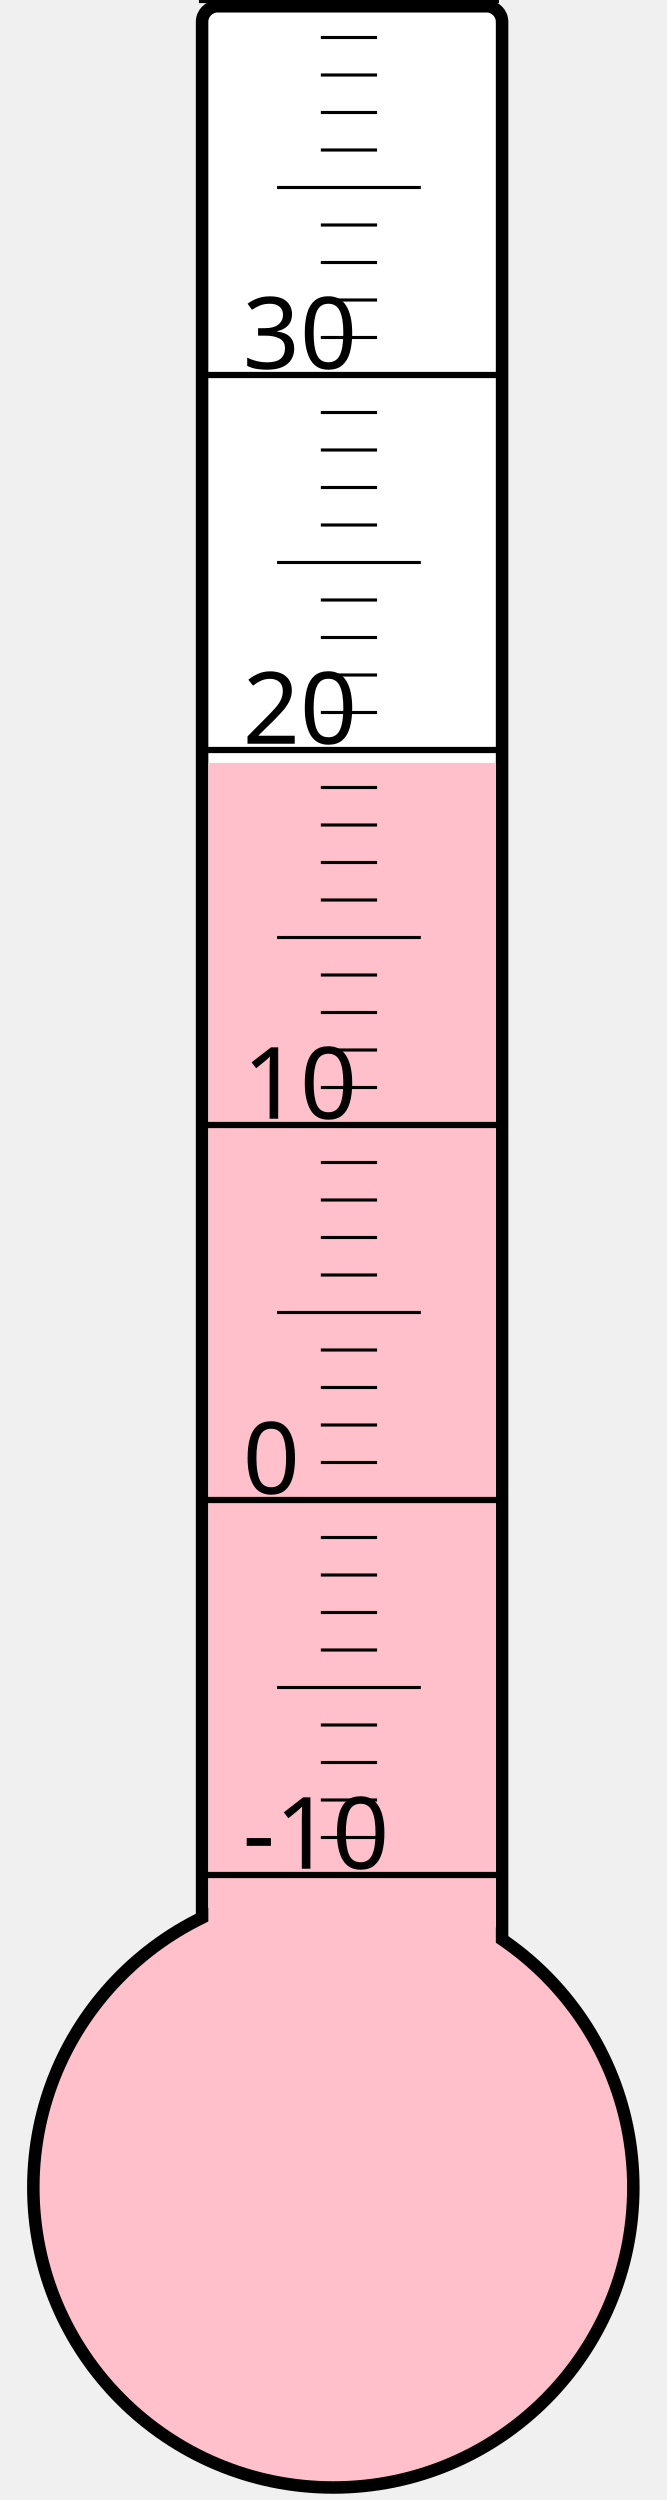
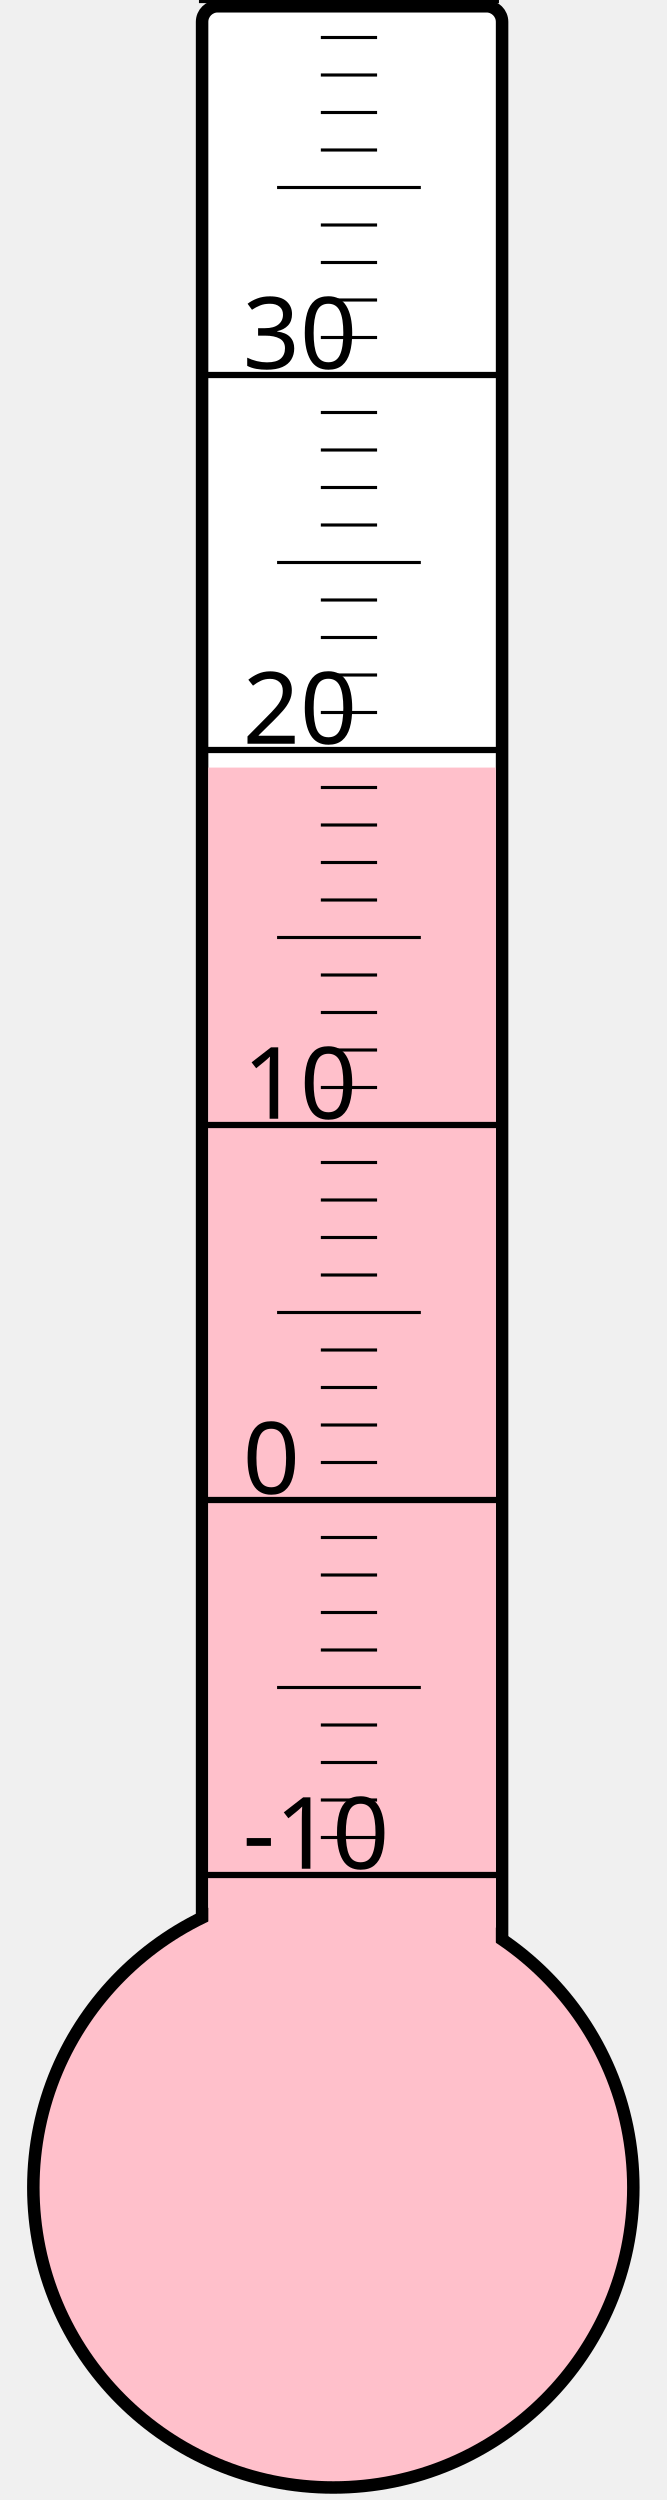
<svg xmlns="http://www.w3.org/2000/svg" width="40px" height="150px" viewBox="0 0 200 800">
  <rect width="200" height="800" x="0" y="0" style="fill: #ffffeb; fill-opacity: 0;" />
  <rect width="96" height="680" x="58" y="2" rx="5" ry="5" style="fill: white; fill-opacity: 1; stroke: black; stroke-width: 4;" />
  <circle cx="100" cy="700" r="96" style="fill: pink; stroke: black; stroke-width: 4;" />
-   <rect width="92" height="455.875" x="60" y="244.125" style="fill: pink; fill-opacity: 1; stroke-width: 0;" />
+   <rect width="92" height="454.375" x="60" y="245.625" style="fill: pink; fill-opacity: 1; stroke-width: 0;" />
  <text x="71" y="598" style="font-family: sans-serif; font-size: 24pt;">-10</text>
  <text x="71" y="478" style="font-family: sans-serif; font-size: 24pt;">0</text>
  <text x="71" y="358" style="font-family: sans-serif; font-size: 24pt;">10</text>
  <text x="71" y="238" style="font-family: sans-serif; font-size: 24pt;">20</text>
  <text x="71" y="118" style="font-family: sans-serif; font-size: 24pt;">30</text>
  <g style="stroke: black;">
    <line x1="57" y1="600" x2="153" y2="600" style="stroke-width: 2;" />
    <line x1="96" y1="588" x2="114" y2="588" style="stroke-width: 1;" />
    <line x1="96" y1="576" x2="114" y2="576" style="stroke-width: 1;" />
    <line x1="96" y1="564" x2="114" y2="564" style="stroke-width: 1;" />
    <line x1="96" y1="552" x2="114" y2="552" style="stroke-width: 1;" />
    <line x1="82" y1="540" x2="128" y2="540" style="stroke-width: 1;" />
    <line x1="96" y1="528" x2="114" y2="528" style="stroke-width: 1;" />
    <line x1="96" y1="516" x2="114" y2="516" style="stroke-width: 1;" />
    <line x1="96" y1="504" x2="114" y2="504" style="stroke-width: 1;" />
    <line x1="96" y1="492" x2="114" y2="492" style="stroke-width: 1;" />
    <line x1="57" y1="480" x2="153" y2="480" style="stroke-width: 2;" />
    <line x1="96" y1="468" x2="114" y2="468" style="stroke-width: 1;" />
    <line x1="96" y1="456" x2="114" y2="456" style="stroke-width: 1;" />
    <line x1="96" y1="444" x2="114" y2="444" style="stroke-width: 1;" />
    <line x1="96" y1="432" x2="114" y2="432" style="stroke-width: 1;" />
    <line x1="82" y1="420" x2="128" y2="420" style="stroke-width: 1;" />
    <line x1="96" y1="408" x2="114" y2="408" style="stroke-width: 1;" />
    <line x1="96" y1="396" x2="114" y2="396" style="stroke-width: 1;" />
    <line x1="96" y1="384" x2="114" y2="384" style="stroke-width: 1;" />
    <line x1="96" y1="372" x2="114" y2="372" style="stroke-width: 1;" />
    <line x1="57" y1="360" x2="153" y2="360" style="stroke-width: 2;" />
    <line x1="96" y1="348" x2="114" y2="348" style="stroke-width: 1;" />
    <line x1="96" y1="336" x2="114" y2="336" style="stroke-width: 1;" />
    <line x1="96" y1="324" x2="114" y2="324" style="stroke-width: 1;" />
    <line x1="96" y1="312" x2="114" y2="312" style="stroke-width: 1;" />
    <line x1="82" y1="300" x2="128" y2="300" style="stroke-width: 1;" />
    <line x1="96" y1="288" x2="114" y2="288" style="stroke-width: 1;" />
    <line x1="96" y1="276" x2="114" y2="276" style="stroke-width: 1;" />
    <line x1="96" y1="264" x2="114" y2="264" style="stroke-width: 1;" />
    <line x1="96" y1="252" x2="114" y2="252" style="stroke-width: 1;" />
    <line x1="57" y1="240" x2="153" y2="240" style="stroke-width: 2;" />
    <line x1="96" y1="228" x2="114" y2="228" style="stroke-width: 1;" />
    <line x1="96" y1="216" x2="114" y2="216" style="stroke-width: 1;" />
    <line x1="96" y1="204" x2="114" y2="204" style="stroke-width: 1;" />
    <line x1="96" y1="192" x2="114" y2="192" style="stroke-width: 1;" />
    <line x1="82" y1="180" x2="128" y2="180" style="stroke-width: 1;" />
    <line x1="96" y1="168" x2="114" y2="168" style="stroke-width: 1;" />
    <line x1="96" y1="156" x2="114" y2="156" style="stroke-width: 1;" />
    <line x1="96" y1="144" x2="114" y2="144" style="stroke-width: 1;" />
    <line x1="96" y1="132" x2="114" y2="132" style="stroke-width: 1;" />
    <line x1="57" y1="120" x2="153" y2="120" style="stroke-width: 2;" />
    <line x1="96" y1="108" x2="114" y2="108" style="stroke-width: 1;" />
    <line x1="96" y1="96" x2="114" y2="96" style="stroke-width: 1;" />
    <line x1="96" y1="84" x2="114" y2="84" style="stroke-width: 1;" />
    <line x1="96" y1="72" x2="114" y2="72" style="stroke-width: 1;" />
    <line x1="82" y1="60" x2="128" y2="60" style="stroke-width: 1;" />
    <line x1="96" y1="48" x2="114" y2="48" style="stroke-width: 1;" />
    <line x1="96" y1="36" x2="114" y2="36" style="stroke-width: 1;" />
    <line x1="96" y1="24" x2="114" y2="24" style="stroke-width: 1;" />
    <line x1="96" y1="12" x2="114" y2="12" style="stroke-width: 1;" />
    <line x1="57" y1="0" x2="153" y2="0" style="stroke-width: 2;" />
  </g>
</svg>
